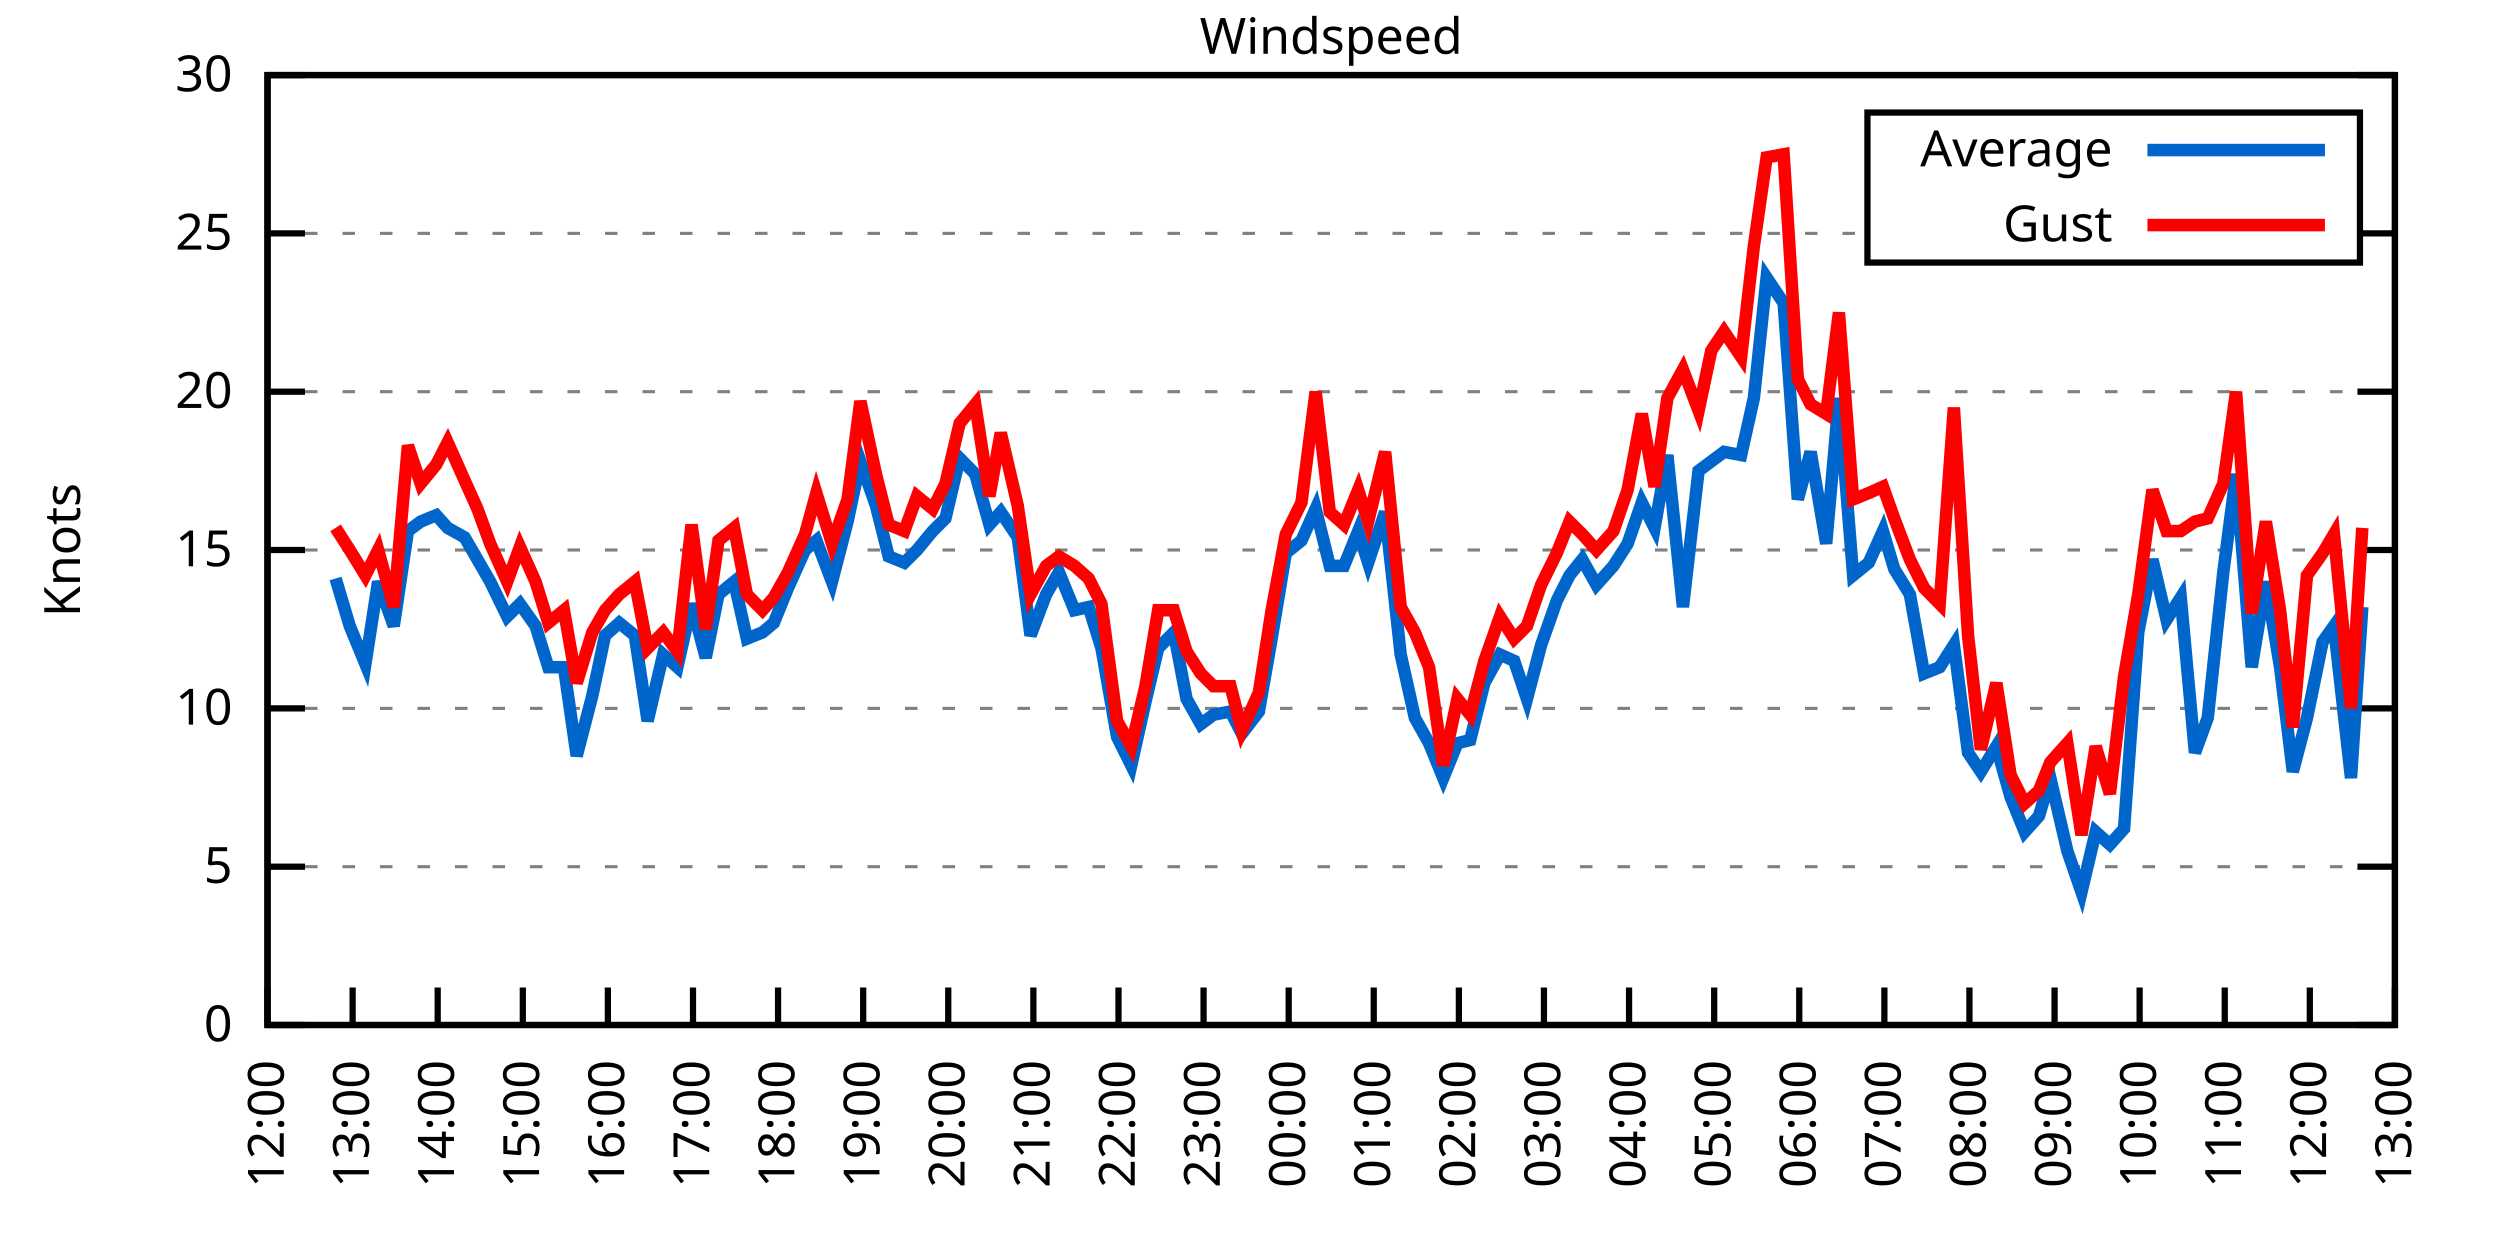
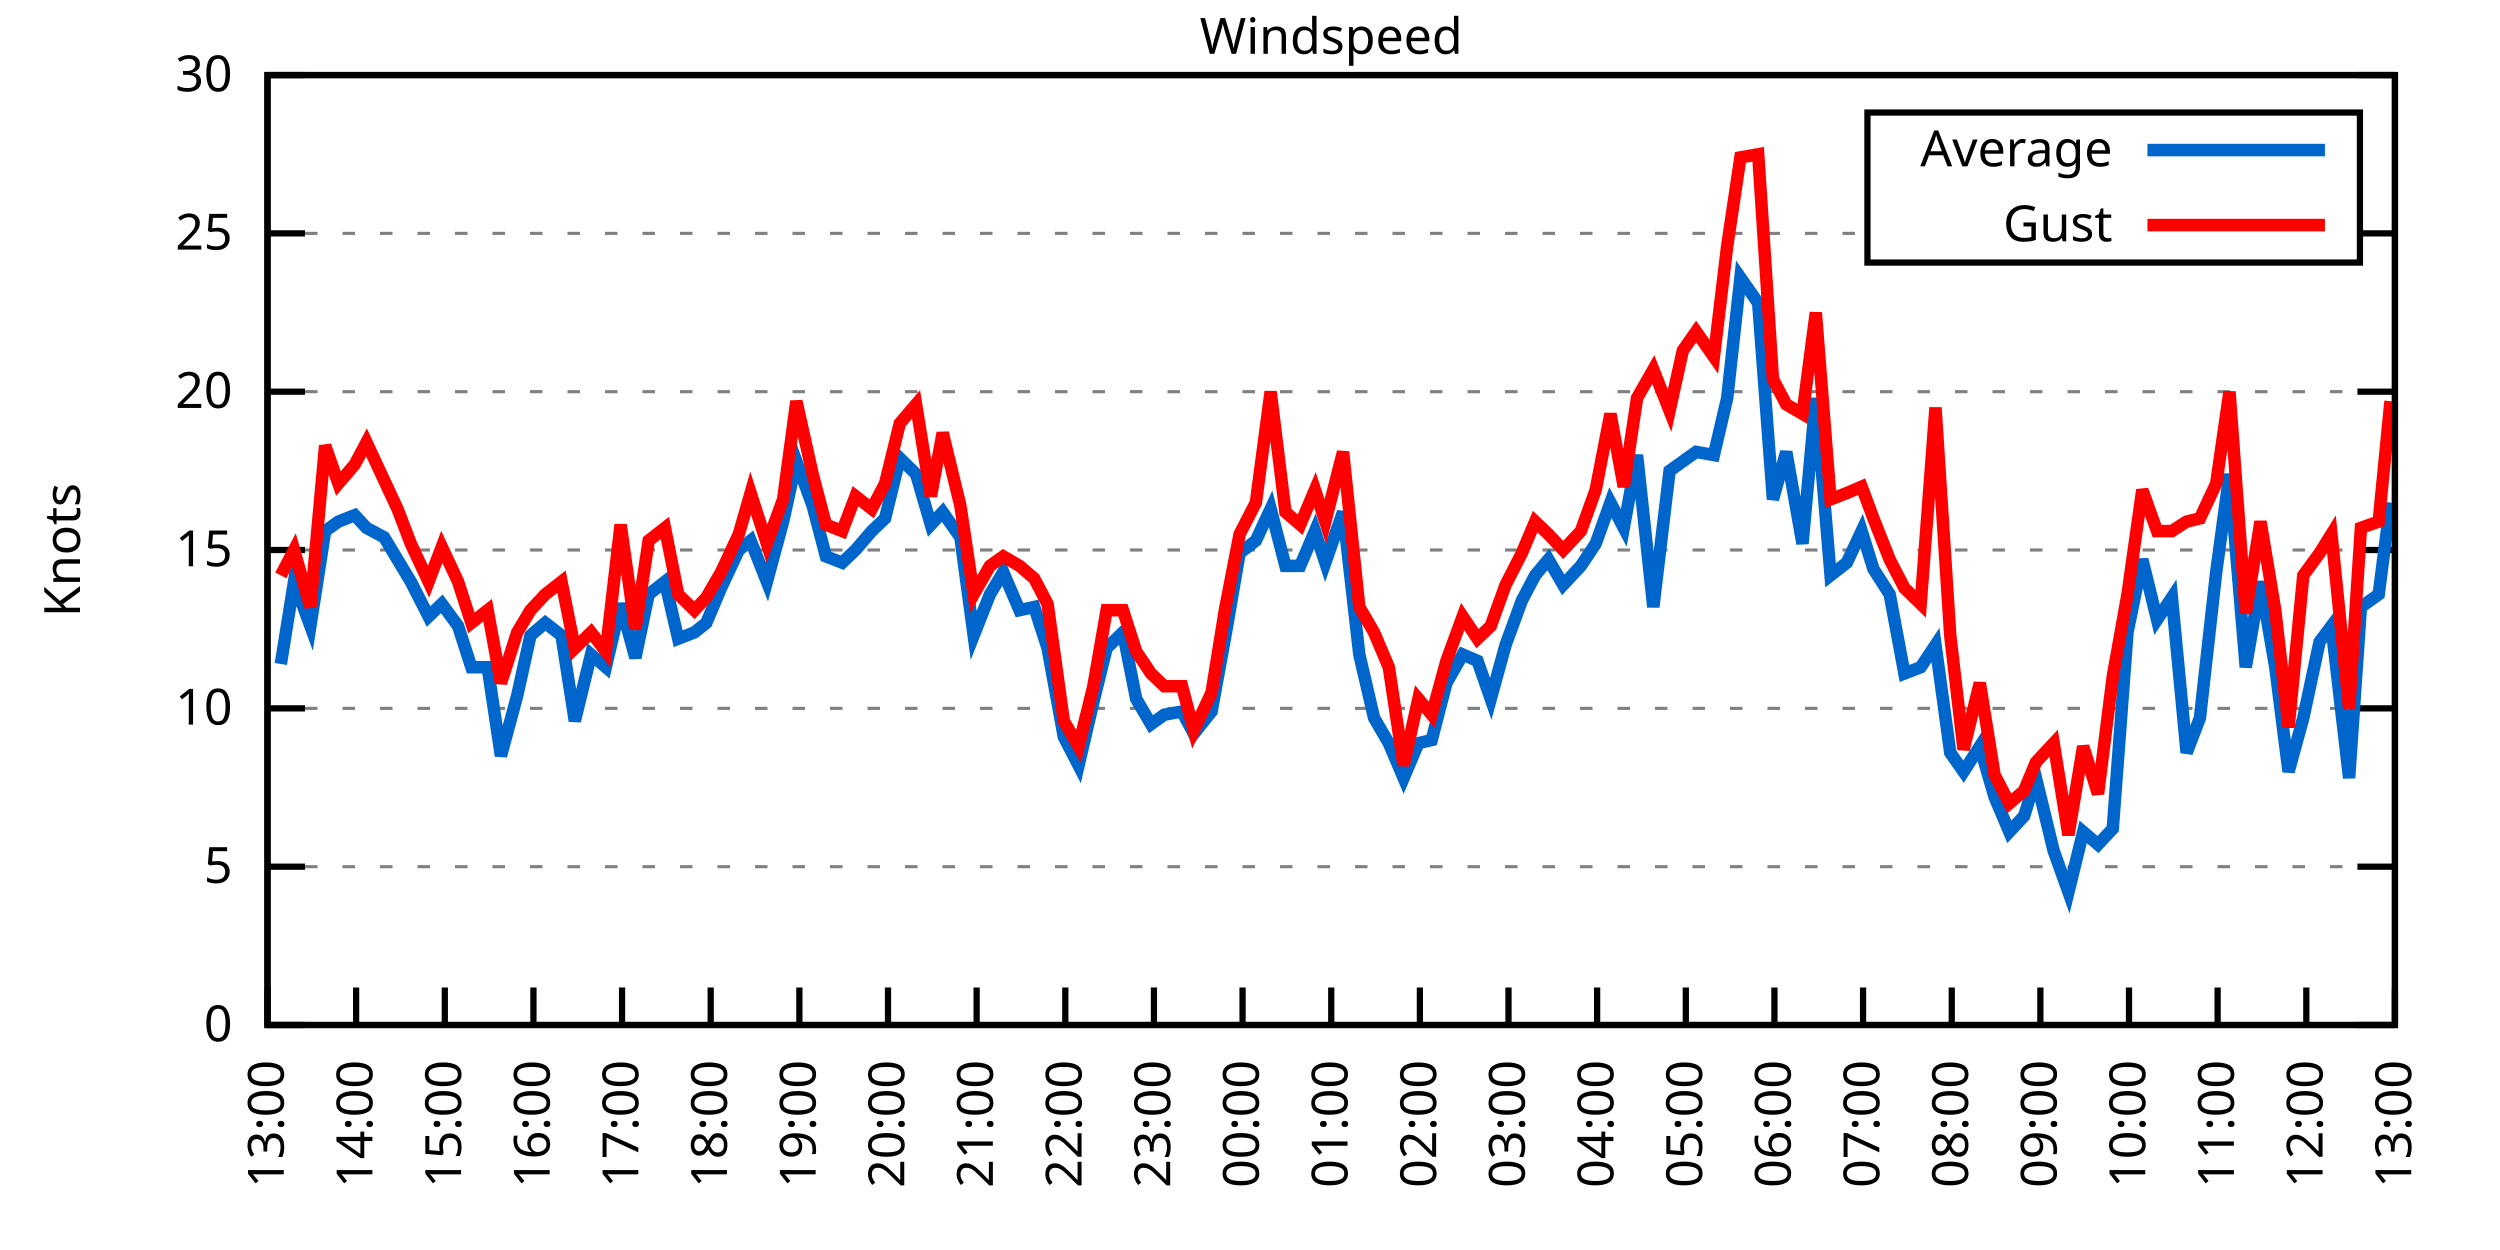
<svg xmlns="http://www.w3.org/2000/svg" xmlns:xlink="http://www.w3.org/1999/xlink" width="400" height="200" viewBox="0 0 400 200">
  <g id="gnuplot_canvas">
    <rect x="0" y="0" width="400" height="200" fill="none" />
    <defs>
      <circle id="gpDot" r="0.5" stroke-width="0.5" stroke="currentColor" />
      <path id="gpPt0" stroke-width="0.333" stroke="currentColor" d="M-1,0 h2 M0,-1 v2" />
      <path id="gpPt1" stroke-width="0.333" stroke="currentColor" d="M-1,-1 L1,1 M1,-1 L-1,1" />
      <path id="gpPt2" stroke-width="0.333" stroke="currentColor" d="M-1,0 L1,0 M0,-1 L0,1 M-1,-1 L1,1 M-1,1 L1,-1" />
      <rect id="gpPt3" stroke-width="0.333" stroke="currentColor" x="-1" y="-1" width="2" height="2" />
      <rect id="gpPt4" stroke-width="0.333" stroke="currentColor" fill="currentColor" x="-1" y="-1" width="2" height="2" />
      <circle id="gpPt5" stroke-width="0.333" stroke="currentColor" cx="0" cy="0" r="1" />
      <use xlink:href="#gpPt5" id="gpPt6" fill="currentColor" stroke="none" />
      <path id="gpPt7" stroke-width="0.333" stroke="currentColor" d="M0,-1.33 L-1.33,0.67 L1.33,0.67 z" />
      <use xlink:href="#gpPt7" id="gpPt8" fill="currentColor" stroke="none" />
      <use xlink:href="#gpPt7" id="gpPt9" stroke="currentColor" transform="rotate(180)" />
      <use xlink:href="#gpPt9" id="gpPt10" fill="currentColor" stroke="none" />
      <use xlink:href="#gpPt3" id="gpPt11" stroke="currentColor" transform="rotate(45)" />
      <use xlink:href="#gpPt11" id="gpPt12" fill="currentColor" stroke="none" />
      <path id="gpPt13" stroke-width="0.333" stroke="currentColor" d="M0,1.330 L1.265,0.411 L0.782,-1.067 L-0.782,-1.076 L-1.265,0.411 z" />
      <use xlink:href="#gpPt13" id="gpPt14" fill="currentColor" stroke="none" />
      <filter id="textbox" filterUnits="objectBoundingBox" x="0" y="0" height="1" width="1">
        <feFlood flood-color="white" flood-opacity="1" result="bgnd" />
        <feComposite in="SourceGraphic" in2="bgnd" operator="atop" />
      </filter>
      <filter id="greybox" filterUnits="objectBoundingBox" x="0" y="0" height="1" width="1">
        <feFlood flood-color="lightgrey" flood-opacity="1" result="grey" />
        <feComposite in="SourceGraphic" in2="grey" operator="atop" />
      </filter>
    </defs>
    <g fill="none" color="white" stroke="currentColor" stroke-width="1.00" stroke-linecap="butt" stroke-linejoin="miter">
</g>
    <g fill="none" color="black" stroke="currentColor" stroke-width="1.00" stroke-linecap="butt" stroke-linejoin="miter">
      <g stroke="none" shape-rendering="crispEdges">
        <polygon fill="rgb(255, 255, 255)" points="42.80,164.00 383.18,164.00 383.18,12.02 42.80,12.02 " />
      </g>
    </g>
    <g fill="none" color="black" stroke="currentColor" stroke-width="1.00" stroke-linecap="butt" stroke-linejoin="miter">
</g>
    <g fill="none" color="black" stroke="black" stroke-width="0.50" stroke-linecap="butt" stroke-linejoin="miter">
</g>
    <g fill="none" color="gray" stroke="currentColor" stroke-width="0.50" stroke-linecap="butt" stroke-linejoin="miter">
      <path stroke="gray" stroke-dasharray="2,4" class="gridline" d="M42.80,164.00 L383.19,164.00  " />
    </g>
    <g fill="none" color="gray" stroke="gray" stroke-width="1.00" stroke-linecap="butt" stroke-linejoin="miter">
</g>
    <g fill="none" color="black" stroke="currentColor" stroke-width="1.00" stroke-linecap="butt" stroke-linejoin="miter">
      <path stroke="black" d="M42.80,164.00 L48.80,164.00 M383.19,164.00 L377.19,164.00  " />
      <g transform="translate(37.20,166.60)" stroke="none" fill="black" font-family="Sans" font-size="8.00" text-anchor="end">
        <text>
          <tspan font-family="Sans"> 0</tspan>
        </text>
      </g>
    </g>
    <g fill="none" color="black" stroke="currentColor" stroke-width="1.00" stroke-linecap="butt" stroke-linejoin="miter">
</g>
    <g fill="none" color="black" stroke="black" stroke-width="0.50" stroke-linecap="butt" stroke-linejoin="miter">
</g>
    <g fill="none" color="gray" stroke="currentColor" stroke-width="0.50" stroke-linecap="butt" stroke-linejoin="miter">
      <path stroke="gray" stroke-dasharray="2,4" class="gridline" d="M42.80,138.67 L383.19,138.67  " />
    </g>
    <g fill="none" color="gray" stroke="gray" stroke-width="1.00" stroke-linecap="butt" stroke-linejoin="miter">
</g>
    <g fill="none" color="black" stroke="currentColor" stroke-width="1.00" stroke-linecap="butt" stroke-linejoin="miter">
      <path stroke="black" d="M42.80,138.67 L48.80,138.67 M383.19,138.67 L377.19,138.67  " />
      <g transform="translate(37.20,141.27)" stroke="none" fill="black" font-family="Sans" font-size="8.00" text-anchor="end">
        <text>
          <tspan font-family="Sans"> 5</tspan>
        </text>
      </g>
    </g>
    <g fill="none" color="black" stroke="currentColor" stroke-width="1.00" stroke-linecap="butt" stroke-linejoin="miter">
</g>
    <g fill="none" color="black" stroke="black" stroke-width="0.50" stroke-linecap="butt" stroke-linejoin="miter">
</g>
    <g fill="none" color="gray" stroke="currentColor" stroke-width="0.50" stroke-linecap="butt" stroke-linejoin="miter">
      <path stroke="gray" stroke-dasharray="2,4" class="gridline" d="M42.80,113.34 L383.19,113.34  " />
    </g>
    <g fill="none" color="gray" stroke="gray" stroke-width="1.00" stroke-linecap="butt" stroke-linejoin="miter">
</g>
    <g fill="none" color="black" stroke="currentColor" stroke-width="1.00" stroke-linecap="butt" stroke-linejoin="miter">
      <path stroke="black" d="M42.80,113.34 L48.80,113.34 M383.19,113.34 L377.19,113.34  " />
      <g transform="translate(37.20,115.94)" stroke="none" fill="black" font-family="Sans" font-size="8.00" text-anchor="end">
        <text>
          <tspan font-family="Sans"> 10</tspan>
        </text>
      </g>
    </g>
    <g fill="none" color="black" stroke="currentColor" stroke-width="1.00" stroke-linecap="butt" stroke-linejoin="miter">
</g>
    <g fill="none" color="black" stroke="black" stroke-width="0.50" stroke-linecap="butt" stroke-linejoin="miter">
</g>
    <g fill="none" color="gray" stroke="currentColor" stroke-width="0.50" stroke-linecap="butt" stroke-linejoin="miter">
      <path stroke="gray" stroke-dasharray="2,4" class="gridline" d="M42.80,88.00 L383.19,88.00  " />
    </g>
    <g fill="none" color="gray" stroke="gray" stroke-width="1.00" stroke-linecap="butt" stroke-linejoin="miter">
</g>
    <g fill="none" color="black" stroke="currentColor" stroke-width="1.00" stroke-linecap="butt" stroke-linejoin="miter">
      <path stroke="black" d="M42.80,88.00 L48.80,88.00 M383.19,88.00 L377.19,88.00  " />
      <g transform="translate(37.20,90.60)" stroke="none" fill="black" font-family="Sans" font-size="8.00" text-anchor="end">
        <text>
          <tspan font-family="Sans"> 15</tspan>
        </text>
      </g>
    </g>
    <g fill="none" color="black" stroke="currentColor" stroke-width="1.00" stroke-linecap="butt" stroke-linejoin="miter">
</g>
    <g fill="none" color="black" stroke="black" stroke-width="0.50" stroke-linecap="butt" stroke-linejoin="miter">
</g>
    <g fill="none" color="gray" stroke="currentColor" stroke-width="0.50" stroke-linecap="butt" stroke-linejoin="miter">
      <path stroke="gray" stroke-dasharray="2,4" class="gridline" d="M42.80,62.67 L383.19,62.67  " />
    </g>
    <g fill="none" color="gray" stroke="gray" stroke-width="1.00" stroke-linecap="butt" stroke-linejoin="miter">
</g>
    <g fill="none" color="black" stroke="currentColor" stroke-width="1.00" stroke-linecap="butt" stroke-linejoin="miter">
      <path stroke="black" d="M42.80,62.67 L48.80,62.67 M383.19,62.67 L377.19,62.67  " />
      <g transform="translate(37.20,65.27)" stroke="none" fill="black" font-family="Sans" font-size="8.00" text-anchor="end">
        <text>
          <tspan font-family="Sans"> 20</tspan>
        </text>
      </g>
    </g>
    <g fill="none" color="black" stroke="currentColor" stroke-width="1.00" stroke-linecap="butt" stroke-linejoin="miter">
</g>
    <g fill="none" color="black" stroke="black" stroke-width="0.50" stroke-linecap="butt" stroke-linejoin="miter">
</g>
    <g fill="none" color="gray" stroke="currentColor" stroke-width="0.50" stroke-linecap="butt" stroke-linejoin="miter">
      <path stroke="gray" stroke-dasharray="2,4" class="gridline" d="M42.80,37.34 L298.79,37.34 M377.59,37.34 L383.19,37.34  " />
    </g>
    <g fill="none" color="gray" stroke="gray" stroke-width="1.00" stroke-linecap="butt" stroke-linejoin="miter">
</g>
    <g fill="none" color="black" stroke="currentColor" stroke-width="1.00" stroke-linecap="butt" stroke-linejoin="miter">
      <path stroke="black" d="M42.80,37.34 L48.80,37.34 M383.19,37.34 L377.19,37.34  " />
      <g transform="translate(37.20,39.94)" stroke="none" fill="black" font-family="Sans" font-size="8.00" text-anchor="end">
        <text>
          <tspan font-family="Sans"> 25</tspan>
        </text>
      </g>
    </g>
    <g fill="none" color="black" stroke="currentColor" stroke-width="1.00" stroke-linecap="butt" stroke-linejoin="miter">
</g>
    <g fill="none" color="black" stroke="black" stroke-width="0.50" stroke-linecap="butt" stroke-linejoin="miter">
</g>
    <g fill="none" color="gray" stroke="currentColor" stroke-width="0.50" stroke-linecap="butt" stroke-linejoin="miter">
      <path stroke="gray" stroke-dasharray="2,4" class="gridline" d="M42.80,12.01 L383.19,12.01  " />
    </g>
    <g fill="none" color="gray" stroke="gray" stroke-width="1.00" stroke-linecap="butt" stroke-linejoin="miter">
</g>
    <g fill="none" color="black" stroke="currentColor" stroke-width="1.00" stroke-linecap="butt" stroke-linejoin="miter">
      <path stroke="black" d="M42.80,12.01 L48.80,12.01 M383.19,12.01 L377.19,12.01  " />
      <g transform="translate(37.20,14.61)" stroke="none" fill="black" font-family="Sans" font-size="8.00" text-anchor="end">
        <text>
          <tspan font-family="Sans"> 30</tspan>
        </text>
      </g>
    </g>
    <g fill="none" color="black" stroke="currentColor" stroke-width="1.00" stroke-linecap="butt" stroke-linejoin="miter">
      <path stroke="black" d="M42.80,164.00 L42.80,158.00  " />
      <g transform="translate(45.40,169.60) rotate(270.00)" stroke="none" fill="black" font-family="Sans" font-size="8.00" text-anchor="end">
        <text>
-           <tspan font-family="Sans">12:00</tspan>
-         </text>
-       </g>
-     </g>
-     <g fill="none" color="black" stroke="currentColor" stroke-width="1.00" stroke-linecap="butt" stroke-linejoin="miter">
-       <path stroke="black" d="M56.42,164.00 L56.42,158.00  " />
-       <g transform="translate(59.02,169.60) rotate(270.00)" stroke="none" fill="black" font-family="Sans" font-size="8.00" text-anchor="end">
-         <text>
          <tspan font-family="Sans">13:00</tspan>
        </text>
      </g>
    </g>
    <g fill="none" color="black" stroke="currentColor" stroke-width="1.00" stroke-linecap="butt" stroke-linejoin="miter">
-       <path stroke="black" d="M70.03,164.00 L70.03,158.00  " />
-       <g transform="translate(72.63,169.60) rotate(270.00)" stroke="none" fill="black" font-family="Sans" font-size="8.00" text-anchor="end">
+       <path stroke="black" d="M56.98,164.00 L56.98,158.00  " />
+       <g transform="translate(59.58,169.60) rotate(270.00)" stroke="none" fill="black" font-family="Sans" font-size="8.00" text-anchor="end">
        <text>
          <tspan font-family="Sans">14:00</tspan>
        </text>
      </g>
    </g>
    <g fill="none" color="black" stroke="currentColor" stroke-width="1.00" stroke-linecap="butt" stroke-linejoin="miter">
-       <path stroke="black" d="M83.65,164.00 L83.65,158.00  " />
-       <g transform="translate(86.25,169.60) rotate(270.00)" stroke="none" fill="black" font-family="Sans" font-size="8.00" text-anchor="end">
+       <path stroke="black" d="M71.17,164.00 L71.17,158.00  " />
+       <g transform="translate(73.77,169.60) rotate(270.00)" stroke="none" fill="black" font-family="Sans" font-size="8.00" text-anchor="end">
        <text>
          <tspan font-family="Sans">15:00</tspan>
        </text>
      </g>
    </g>
    <g fill="none" color="black" stroke="currentColor" stroke-width="1.00" stroke-linecap="butt" stroke-linejoin="miter">
-       <path stroke="black" d="M97.26,164.00 L97.26,158.00  " />
-       <g transform="translate(99.86,169.60) rotate(270.00)" stroke="none" fill="black" font-family="Sans" font-size="8.00" text-anchor="end">
+       <path stroke="black" d="M85.35,164.00 L85.35,158.00  " />
+       <g transform="translate(87.95,169.60) rotate(270.00)" stroke="none" fill="black" font-family="Sans" font-size="8.00" text-anchor="end">
        <text>
          <tspan font-family="Sans">16:00</tspan>
        </text>
      </g>
    </g>
    <g fill="none" color="black" stroke="currentColor" stroke-width="1.00" stroke-linecap="butt" stroke-linejoin="miter">
-       <path stroke="black" d="M110.88,164.00 L110.88,158.00  " />
-       <g transform="translate(113.48,169.60) rotate(270.00)" stroke="none" fill="black" font-family="Sans" font-size="8.00" text-anchor="end">
+       <path stroke="black" d="M99.53,164.00 L99.53,158.00  " />
+       <g transform="translate(102.13,169.60) rotate(270.00)" stroke="none" fill="black" font-family="Sans" font-size="8.00" text-anchor="end">
        <text>
          <tspan font-family="Sans">17:00</tspan>
        </text>
      </g>
    </g>
    <g fill="none" color="black" stroke="currentColor" stroke-width="1.00" stroke-linecap="butt" stroke-linejoin="miter">
-       <path stroke="black" d="M124.49,164.00 L124.49,158.00  " />
-       <g transform="translate(127.09,169.60) rotate(270.00)" stroke="none" fill="black" font-family="Sans" font-size="8.00" text-anchor="end">
+       <path stroke="black" d="M113.71,164.00 L113.71,158.00  " />
+       <g transform="translate(116.31,169.60) rotate(270.00)" stroke="none" fill="black" font-family="Sans" font-size="8.00" text-anchor="end">
        <text>
          <tspan font-family="Sans">18:00</tspan>
        </text>
      </g>
    </g>
    <g fill="none" color="black" stroke="currentColor" stroke-width="1.00" stroke-linecap="butt" stroke-linejoin="miter">
-       <path stroke="black" d="M138.11,164.00 L138.11,158.00  " />
-       <g transform="translate(140.71,169.60) rotate(270.00)" stroke="none" fill="black" font-family="Sans" font-size="8.00" text-anchor="end">
+       <path stroke="black" d="M127.90,164.00 L127.90,158.00  " />
+       <g transform="translate(130.50,169.60) rotate(270.00)" stroke="none" fill="black" font-family="Sans" font-size="8.00" text-anchor="end">
        <text>
          <tspan font-family="Sans">19:00</tspan>
        </text>
      </g>
    </g>
    <g fill="none" color="black" stroke="currentColor" stroke-width="1.00" stroke-linecap="butt" stroke-linejoin="miter">
-       <path stroke="black" d="M151.72,164.00 L151.72,158.00  " />
-       <g transform="translate(154.32,169.60) rotate(270.00)" stroke="none" fill="black" font-family="Sans" font-size="8.00" text-anchor="end">
+       <path stroke="black" d="M142.08,164.00 L142.08,158.00  " />
+       <g transform="translate(144.68,169.60) rotate(270.00)" stroke="none" fill="black" font-family="Sans" font-size="8.00" text-anchor="end">
        <text>
          <tspan font-family="Sans">20:00</tspan>
        </text>
      </g>
    </g>
    <g fill="none" color="black" stroke="currentColor" stroke-width="1.00" stroke-linecap="butt" stroke-linejoin="miter">
-       <path stroke="black" d="M165.34,164.00 L165.34,158.00  " />
-       <g transform="translate(167.94,169.60) rotate(270.00)" stroke="none" fill="black" font-family="Sans" font-size="8.00" text-anchor="end">
+       <path stroke="black" d="M156.26,164.00 L156.26,158.00  " />
+       <g transform="translate(158.86,169.60) rotate(270.00)" stroke="none" fill="black" font-family="Sans" font-size="8.00" text-anchor="end">
        <text>
          <tspan font-family="Sans">21:00</tspan>
        </text>
      </g>
    </g>
    <g fill="none" color="black" stroke="currentColor" stroke-width="1.00" stroke-linecap="butt" stroke-linejoin="miter">
-       <path stroke="black" d="M178.96,164.00 L178.96,158.00  " />
-       <g transform="translate(181.56,169.60) rotate(270.00)" stroke="none" fill="black" font-family="Sans" font-size="8.00" text-anchor="end">
+       <path stroke="black" d="M170.45,164.00 L170.45,158.00  " />
+       <g transform="translate(173.05,169.60) rotate(270.00)" stroke="none" fill="black" font-family="Sans" font-size="8.00" text-anchor="end">
        <text>
          <tspan font-family="Sans">22:00</tspan>
        </text>
      </g>
    </g>
    <g fill="none" color="black" stroke="currentColor" stroke-width="1.00" stroke-linecap="butt" stroke-linejoin="miter">
-       <path stroke="black" d="M192.57,164.00 L192.57,158.00  " />
-       <g transform="translate(195.17,169.60) rotate(270.00)" stroke="none" fill="black" font-family="Sans" font-size="8.00" text-anchor="end">
+       <path stroke="black" d="M184.63,164.00 L184.63,158.00  " />
+       <g transform="translate(187.23,169.60) rotate(270.00)" stroke="none" fill="black" font-family="Sans" font-size="8.00" text-anchor="end">
        <text>
          <tspan font-family="Sans">23:00</tspan>
        </text>
      </g>
    </g>
    <g fill="none" color="black" stroke="currentColor" stroke-width="1.00" stroke-linecap="butt" stroke-linejoin="miter">
-       <path stroke="black" d="M206.19,164.00 L206.19,158.00  " />
-       <g transform="translate(208.79,169.60) rotate(270.00)" stroke="none" fill="black" font-family="Sans" font-size="8.00" text-anchor="end">
+       <path stroke="black" d="M198.81,164.00 L198.81,158.00  " />
+       <g transform="translate(201.41,169.60) rotate(270.00)" stroke="none" fill="black" font-family="Sans" font-size="8.00" text-anchor="end">
        <text>
          <tspan font-family="Sans">00:00</tspan>
        </text>
      </g>
    </g>
    <g fill="none" color="black" stroke="currentColor" stroke-width="1.00" stroke-linecap="butt" stroke-linejoin="miter">
-       <path stroke="black" d="M219.80,164.00 L219.80,158.00  " />
-       <g transform="translate(222.40,169.60) rotate(270.00)" stroke="none" fill="black" font-family="Sans" font-size="8.00" text-anchor="end">
+       <path stroke="black" d="M213.00,164.00 L213.00,158.00  " />
+       <g transform="translate(215.60,169.60) rotate(270.00)" stroke="none" fill="black" font-family="Sans" font-size="8.00" text-anchor="end">
        <text>
          <tspan font-family="Sans">01:00</tspan>
        </text>
      </g>
    </g>
    <g fill="none" color="black" stroke="currentColor" stroke-width="1.00" stroke-linecap="butt" stroke-linejoin="miter">
-       <path stroke="black" d="M233.42,164.00 L233.42,158.00  " />
-       <g transform="translate(236.02,169.60) rotate(270.00)" stroke="none" fill="black" font-family="Sans" font-size="8.00" text-anchor="end">
+       <path stroke="black" d="M227.18,164.00 L227.18,158.00  " />
+       <g transform="translate(229.78,169.60) rotate(270.00)" stroke="none" fill="black" font-family="Sans" font-size="8.00" text-anchor="end">
        <text>
          <tspan font-family="Sans">02:00</tspan>
        </text>
      </g>
    </g>
    <g fill="none" color="black" stroke="currentColor" stroke-width="1.00" stroke-linecap="butt" stroke-linejoin="miter">
-       <path stroke="black" d="M247.03,164.00 L247.03,158.00  " />
-       <g transform="translate(249.63,169.60) rotate(270.00)" stroke="none" fill="black" font-family="Sans" font-size="8.00" text-anchor="end">
+       <path stroke="black" d="M241.36,164.00 L241.36,158.00  " />
+       <g transform="translate(243.96,169.60) rotate(270.00)" stroke="none" fill="black" font-family="Sans" font-size="8.00" text-anchor="end">
        <text>
          <tspan font-family="Sans">03:00</tspan>
        </text>
      </g>
    </g>
    <g fill="none" color="black" stroke="currentColor" stroke-width="1.00" stroke-linecap="butt" stroke-linejoin="miter">
-       <path stroke="black" d="M260.65,164.00 L260.65,158.00  " />
-       <g transform="translate(263.25,169.60) rotate(270.00)" stroke="none" fill="black" font-family="Sans" font-size="8.00" text-anchor="end">
+       <path stroke="black" d="M255.54,164.00 L255.54,158.00  " />
+       <g transform="translate(258.14,169.60) rotate(270.00)" stroke="none" fill="black" font-family="Sans" font-size="8.00" text-anchor="end">
        <text>
          <tspan font-family="Sans">04:00</tspan>
        </text>
      </g>
    </g>
    <g fill="none" color="black" stroke="currentColor" stroke-width="1.00" stroke-linecap="butt" stroke-linejoin="miter">
-       <path stroke="black" d="M274.27,164.00 L274.27,158.00  " />
-       <g transform="translate(276.87,169.60) rotate(270.00)" stroke="none" fill="black" font-family="Sans" font-size="8.00" text-anchor="end">
+       <path stroke="black" d="M269.73,164.00 L269.73,158.00  " />
+       <g transform="translate(272.33,169.60) rotate(270.00)" stroke="none" fill="black" font-family="Sans" font-size="8.00" text-anchor="end">
        <text>
          <tspan font-family="Sans">05:00</tspan>
        </text>
      </g>
    </g>
    <g fill="none" color="black" stroke="currentColor" stroke-width="1.00" stroke-linecap="butt" stroke-linejoin="miter">
-       <path stroke="black" d="M287.88,164.00 L287.88,158.00  " />
-       <g transform="translate(290.48,169.60) rotate(270.00)" stroke="none" fill="black" font-family="Sans" font-size="8.00" text-anchor="end">
+       <path stroke="black" d="M283.91,164.00 L283.91,158.00  " />
+       <g transform="translate(286.51,169.60) rotate(270.00)" stroke="none" fill="black" font-family="Sans" font-size="8.00" text-anchor="end">
        <text>
          <tspan font-family="Sans">06:00</tspan>
        </text>
      </g>
    </g>
    <g fill="none" color="black" stroke="currentColor" stroke-width="1.00" stroke-linecap="butt" stroke-linejoin="miter">
-       <path stroke="black" d="M301.50,164.00 L301.50,158.00  " />
-       <g transform="translate(304.10,169.60) rotate(270.00)" stroke="none" fill="black" font-family="Sans" font-size="8.00" text-anchor="end">
+       <path stroke="black" d="M298.09,164.00 L298.09,158.00  " />
+       <g transform="translate(300.69,169.60) rotate(270.00)" stroke="none" fill="black" font-family="Sans" font-size="8.00" text-anchor="end">
        <text>
          <tspan font-family="Sans">07:00</tspan>
        </text>
      </g>
    </g>
    <g fill="none" color="black" stroke="currentColor" stroke-width="1.00" stroke-linecap="butt" stroke-linejoin="miter">
-       <path stroke="black" d="M315.11,164.00 L315.11,158.00  " />
-       <g transform="translate(317.71,169.60) rotate(270.00)" stroke="none" fill="black" font-family="Sans" font-size="8.00" text-anchor="end">
+       <path stroke="black" d="M312.28,164.00 L312.28,158.00  " />
+       <g transform="translate(314.88,169.60) rotate(270.00)" stroke="none" fill="black" font-family="Sans" font-size="8.00" text-anchor="end">
        <text>
          <tspan font-family="Sans">08:00</tspan>
        </text>
      </g>
    </g>
    <g fill="none" color="black" stroke="currentColor" stroke-width="1.00" stroke-linecap="butt" stroke-linejoin="miter">
-       <path stroke="black" d="M328.73,164.00 L328.73,158.00  " />
-       <g transform="translate(331.33,169.60) rotate(270.00)" stroke="none" fill="black" font-family="Sans" font-size="8.00" text-anchor="end">
+       <path stroke="black" d="M326.46,164.00 L326.46,158.00  " />
+       <g transform="translate(329.06,169.60) rotate(270.00)" stroke="none" fill="black" font-family="Sans" font-size="8.00" text-anchor="end">
        <text>
          <tspan font-family="Sans">09:00</tspan>
        </text>
      </g>
    </g>
    <g fill="none" color="black" stroke="currentColor" stroke-width="1.00" stroke-linecap="butt" stroke-linejoin="miter">
-       <path stroke="black" d="M342.34,164.00 L342.34,158.00  " />
-       <g transform="translate(344.94,169.60) rotate(270.00)" stroke="none" fill="black" font-family="Sans" font-size="8.00" text-anchor="end">
+       <path stroke="black" d="M340.64,164.00 L340.64,158.00  " />
+       <g transform="translate(343.24,169.60) rotate(270.00)" stroke="none" fill="black" font-family="Sans" font-size="8.00" text-anchor="end">
        <text>
          <tspan font-family="Sans">10:00</tspan>
        </text>
      </g>
    </g>
    <g fill="none" color="black" stroke="currentColor" stroke-width="1.00" stroke-linecap="butt" stroke-linejoin="miter">
-       <path stroke="black" d="M355.96,164.00 L355.96,158.00  " />
-       <g transform="translate(358.56,169.60) rotate(270.00)" stroke="none" fill="black" font-family="Sans" font-size="8.00" text-anchor="end">
+       <path stroke="black" d="M354.82,164.00 L354.82,158.00  " />
+       <g transform="translate(357.42,169.60) rotate(270.00)" stroke="none" fill="black" font-family="Sans" font-size="8.00" text-anchor="end">
        <text>
          <tspan font-family="Sans">11:00</tspan>
        </text>
      </g>
    </g>
    <g fill="none" color="black" stroke="currentColor" stroke-width="1.00" stroke-linecap="butt" stroke-linejoin="miter">
-       <path stroke="black" d="M369.57,164.00 L369.57,158.00  " />
-       <g transform="translate(372.17,169.60) rotate(270.00)" stroke="none" fill="black" font-family="Sans" font-size="8.00" text-anchor="end">
+       <path stroke="black" d="M369.01,164.00 L369.01,158.00  " />
+       <g transform="translate(371.61,169.60) rotate(270.00)" stroke="none" fill="black" font-family="Sans" font-size="8.00" text-anchor="end">
        <text>
          <tspan font-family="Sans">12:00</tspan>
        </text>
      </g>
    </g>
    <g fill="none" color="black" stroke="currentColor" stroke-width="1.00" stroke-linecap="butt" stroke-linejoin="miter">
      <path stroke="black" d="M383.19,164.00 L383.19,158.00  " />
      <g transform="translate(385.79,169.60) rotate(270.00)" stroke="none" fill="black" font-family="Sans" font-size="8.00" text-anchor="end">
        <text>
          <tspan font-family="Sans">13:00</tspan>
        </text>
      </g>
    </g>
    <g fill="none" color="black" stroke="currentColor" stroke-width="1.00" stroke-linecap="butt" stroke-linejoin="miter">
</g>
    <g fill="none" color="black" stroke="currentColor" stroke-width="1.00" stroke-linecap="butt" stroke-linejoin="miter">
      <path stroke="black" d="M42.80,12.01 L42.80,164.00 L383.19,164.00 L383.19,12.01 L42.80,12.01 Z  " />
    </g>
    <g fill="none" color="black" stroke="currentColor" stroke-width="1.00" stroke-linecap="butt" stroke-linejoin="miter">
</g>
    <g fill="none" color="black" stroke="currentColor" stroke-width="1.00" stroke-linecap="butt" stroke-linejoin="miter">
      <path stroke="black" d="M298.79,42.01 L298.79,18.01 L377.59,18.01 L377.59,42.01 L298.79,42.01 Z  " />
    </g>
    <g id="Windspeed_plot_1">
      <g fill="none" color="white" stroke="black" stroke-width="2.00" stroke-linecap="butt" stroke-linejoin="miter">
</g>
      <g fill="none" color="black" stroke="currentColor" stroke-width="2.00" stroke-linecap="butt" stroke-linejoin="miter">
        <g transform="translate(337.99,26.61)" stroke="none" fill="black" font-family="Sans" font-size="8.00" text-anchor="end">
          <text>
            <tspan font-family="Sans">Average</tspan>
          </text>
        </g>
      </g>
      <g fill="none" color="black" stroke="currentColor" stroke-width="2.00" stroke-linecap="butt" stroke-linejoin="miter">
-         <path stroke="rgb(  0, 102, 204)" d="M343.59,24.01 L371.99,24.01 M53.69,92.56 L55.96,100.16 L58.46,106.24 L60.50,93.07 L63.00,100.16 L65.27,84.97   L67.31,83.45 L69.80,82.43 L71.62,84.46 L74.34,85.98 L76.39,89.52 L78.43,93.07 L81.15,98.64 L83.19,96.62   L85.69,100.16 L87.73,106.75 L90.23,106.75 L92.27,120.94 L94.77,111.31 L96.81,101.68 L99.08,99.66 L101.57,101.68   L103.62,115.36 L106.11,104.72 L108.38,106.75 L110.65,96.62 L112.92,105.23 L114.96,95.10 L117.46,93.07 L119.50,102.19   L122.00,101.18 L123.81,99.66 L126.08,94.08 L128.81,88.00 L130.62,86.49 L133.12,93.07 L135.61,83.45 L137.66,73.82   L140.15,80.91 L142.19,89.02 L144.69,90.03 L146.73,88.00 L149.23,84.97 L151.27,82.94 L153.54,73.31 L156.04,75.85   L158.31,83.95 L160.12,81.93 L162.84,85.98 L164.89,101.68 L167.38,95.10 L169.43,91.55 L171.92,97.63 L174.19,97.12   L176.23,103.71 L178.73,117.90 L181.00,122.46 L183.27,112.32 L185.31,103.71 L187.81,101.18 L189.85,111.82 L192.12,115.87   L194.16,114.35 L196.88,113.84 L198.70,117.39 L201.42,113.84 L203.46,102.19 L205.73,88.51 L208.23,86.49 L210.50,81.42   L212.77,90.54 L215.04,90.54 L217.31,84.97 L218.90,90.03 L221.62,81.93 L224.11,104.72 L226.38,114.86 L228.65,118.91   L230.92,124.48 L233.19,118.91 L235.23,118.40 L237.50,109.28 L240.00,104.72 L242.27,105.74 L244.31,111.82 L246.58,103.20   L249.08,96.11 L251.12,92.06 L253.16,89.52 L255.43,93.58 L258.15,90.54 L260.42,86.99 L262.69,80.41 L264.73,84.46   L266.78,72.81 L269.27,97.12 L271.77,75.34 L273.81,73.82 L275.85,72.30 L278.58,72.81 L280.62,63.69 L282.66,44.43   L285.38,48.49 L287.65,79.90 L289.70,72.30 L292.19,86.99 L294.23,63.69 L296.50,92.06 L299.00,90.03 L301.27,84.97   L303.08,91.04 L305.58,95.10 L307.85,107.76 L310.35,106.75 L312.62,103.20 L314.89,120.43 L316.93,123.47 L319.42,119.42   L321.69,127.52 L323.96,133.10 L326.23,130.56 L328.05,124.48 L330.77,136.14 L333.04,142.72 L335.31,133.10 L337.58,135.12   L339.85,132.59 L342.12,101.18 L344.39,89.52 L346.65,99.15 L348.92,95.60 L351.19,120.43 L353.24,114.86 L355.73,91.55   L357.77,75.85 L360.27,106.75 L362.54,93.07 L364.81,106.75 L366.85,123.47 L369.12,114.86 L371.62,102.70 L373.43,100.16   L376.16,124.48 L377.97,97.12  " />
+         <path stroke="rgb(  0, 102, 204)" d="M343.59,24.01 L371.99,24.01 M44.93,106.24 L47.05,93.07 L49.66,100.16 L52.02,84.97 L54.15,83.45 L56.75,82.43   L58.64,84.46 L61.47,85.98 L63.60,89.52 L65.73,93.07 L68.57,98.64 L70.69,96.62 L73.29,100.16 L75.42,106.75   L78.02,106.75 L80.15,120.94 L82.75,111.31 L84.88,101.68 L87.24,99.66 L89.84,101.68 L91.97,115.36 L94.57,104.72   L96.93,106.75 L99.30,96.62 L101.66,105.23 L103.79,95.10 L106.39,93.07 L108.51,102.19 L111.11,101.18 L113.01,99.66   L115.37,94.08 L118.21,88.00 L120.10,86.49 L122.70,93.07 L125.30,83.45 L127.42,73.82 L130.02,80.91 L132.15,89.02   L134.75,90.03 L136.88,88.00 L139.48,84.97 L141.61,82.94 L143.97,73.31 L146.57,75.85 L148.94,83.95 L150.83,81.93   L153.66,85.98 L155.79,101.68 L158.39,95.10 L160.52,91.55 L163.12,97.63 L165.48,97.12 L167.61,103.71 L170.21,117.90   L172.57,122.46 L174.94,112.32 L177.06,103.71 L179.67,101.18 L181.79,111.82 L184.16,115.87 L186.28,114.35 L189.12,113.84   L191.01,117.39 L193.85,113.84 L195.98,102.19 L198.34,88.51 L200.94,86.49 L203.30,81.42 L205.67,90.54 L208.03,90.54   L210.39,84.97 L212.05,90.03 L214.89,81.93 L217.49,104.72 L219.85,114.86 L222.21,118.91 L224.58,124.48 L226.94,118.91   L229.07,118.40 L231.43,109.28 L234.03,104.72 L236.40,105.74 L238.52,111.82 L240.89,103.20 L243.49,96.11 L245.62,92.06   L247.74,89.52 L250.11,93.58 L252.94,90.54 L255.31,86.99 L257.67,80.41 L259.80,84.46 L261.93,72.81 L264.53,97.12   L267.13,75.34 L269.25,73.82 L271.38,72.30 L274.22,72.81 L276.35,63.69 L278.47,44.43 L281.31,48.49 L283.67,79.90   L285.80,72.30 L288.40,86.99 L290.53,63.69 L292.89,92.06 L295.49,90.03 L297.86,84.97 L299.75,91.04 L302.35,95.10   L304.71,107.76 L307.31,106.75 L309.68,103.20 L312.04,120.43 L314.17,123.47 L316.77,119.42 L319.13,127.52 L321.49,133.10   L323.86,130.56 L325.75,124.48 L328.59,136.14 L330.95,142.72 L333.31,133.10 L335.68,135.12 L338.04,132.59 L340.40,101.18   L342.77,89.52 L345.13,99.15 L347.50,95.60 L349.86,120.43 L351.99,114.86 L354.59,91.55 L356.72,75.85 L359.32,106.75   L361.68,93.07 L364.04,106.75 L366.17,123.47 L368.53,114.86 L371.13,102.70 L373.03,100.16 L375.86,124.48 L377.75,97.12   L380.59,95.10 L382.48,80.41  " />
      </g>
    </g>
    <g id="Windspeed_plot_2">
      <g fill="none" color="black" stroke="currentColor" stroke-width="2.00" stroke-linecap="butt" stroke-linejoin="miter">
        <g transform="translate(337.99,38.61)" stroke="none" fill="black" font-family="Sans" font-size="8.00" text-anchor="end">
          <text>
            <tspan font-family="Sans">Gust</tspan>
          </text>
        </g>
      </g>
      <g fill="none" color="black" stroke="currentColor" stroke-width="2.00" stroke-linecap="butt" stroke-linejoin="miter">
-         <path stroke="rgb(255,   0,   0)" d="M343.59,36.01 L371.99,36.01 M53.69,84.46 L55.96,88.00 L58.46,92.06 L60.50,88.00 L63.00,97.12 L65.27,71.29   L67.31,77.37 L69.80,74.33 L71.62,70.78 L74.34,76.86 L76.39,81.42 L78.43,86.99 L81.15,93.07 L83.19,87.50   L85.69,93.07 L87.73,99.66 L90.23,97.63 L92.27,109.28 L94.77,101.18 L96.81,97.63 L99.08,95.10 L101.57,93.07   L103.62,103.71 L106.11,101.18 L108.38,104.22 L110.65,83.95 L112.92,100.67 L114.96,86.49 L117.46,84.46 L119.50,95.10   L122.00,97.63 L123.81,95.60 L126.08,91.55 L128.81,85.47 L130.62,78.89 L133.12,86.99 L135.61,79.90 L137.66,64.19   L140.15,75.85 L142.19,83.95 L144.69,84.97 L146.73,79.39 L149.23,81.42 L151.27,77.37 L153.54,67.74 L156.04,64.70   L158.31,79.39 L160.12,69.26 L162.84,80.91 L164.89,95.10 L167.38,90.54 L169.43,89.02 L171.92,90.54 L174.19,92.56   L176.23,96.62 L178.73,115.36 L181.00,119.42 L183.27,109.79 L185.31,97.63 L187.81,97.63 L189.85,104.22 L192.12,107.76   L194.16,109.79 L196.88,109.79 L198.70,116.88 L201.42,110.80 L203.46,97.63 L205.73,85.47 L208.23,80.41 L210.50,62.67   L212.77,81.93 L215.04,83.95 L217.31,78.38 L218.90,83.45 L221.62,72.30 L224.11,97.12 L226.38,101.18 L228.65,106.75   L230.92,122.46 L233.19,111.82 L235.23,114.35 L237.50,105.74 L240.00,98.64 L242.27,102.19 L244.31,100.16 L246.58,93.58   L249.08,88.51 L251.12,83.45 L253.16,85.47 L255.43,88.00 L258.15,84.97 L260.42,78.38 L262.69,66.22 L264.73,77.87   L266.78,63.69 L269.27,59.13 L271.77,65.71 L273.81,56.09 L275.85,53.05 L278.58,57.10 L280.62,39.37 L282.66,25.18   L285.38,24.68 L287.65,60.65 L289.70,64.70 L292.19,66.22 L294.23,50.01 L296.50,79.90 L299.00,78.89 L301.27,77.87   L303.08,82.94 L305.58,89.52 L307.85,94.08 L310.35,96.62 L312.62,65.21 L314.89,101.68 L316.93,119.92 L319.42,109.28   L321.69,123.98 L323.96,128.54 L326.23,126.51 L328.05,121.95 L330.77,118.91 L333.04,133.60 L335.31,119.42 L337.58,127.02   L339.85,108.27 L342.12,95.10 L344.39,78.38 L346.65,84.97 L348.92,84.97 L351.19,83.45 L353.24,82.94 L355.73,77.37   L357.77,62.67 L360.27,98.14 L362.54,83.45 L364.81,97.63 L366.85,116.38 L369.12,92.06 L371.62,88.51 L373.43,85.47   L376.16,113.34 L377.97,84.46  " />
+         <path stroke="rgb(255,   0,   0)" d="M343.59,36.01 L371.99,36.01 M44.93,92.06 L47.05,88.00 L49.66,97.12 L52.02,71.29 L54.15,77.37 L56.75,74.33   L58.64,70.78 L61.47,76.86 L63.60,81.42 L65.73,86.99 L68.57,93.07 L70.69,87.50 L73.29,93.07 L75.42,99.66   L78.02,97.63 L80.15,109.28 L82.75,101.18 L84.88,97.63 L87.24,95.10 L89.84,93.07 L91.97,103.71 L94.57,101.18   L96.93,104.22 L99.30,83.95 L101.66,100.67 L103.79,86.49 L106.39,84.46 L108.51,95.10 L111.11,97.63 L113.01,95.60   L115.37,91.55 L118.21,85.47 L120.10,78.89 L122.70,86.99 L125.30,79.90 L127.42,64.19 L130.02,75.85 L132.15,83.95   L134.75,84.97 L136.88,79.39 L139.48,81.42 L141.61,77.37 L143.97,67.74 L146.57,64.70 L148.94,79.39 L150.83,69.26   L153.66,80.91 L155.79,95.10 L158.39,90.54 L160.52,89.02 L163.12,90.54 L165.48,92.56 L167.61,96.62 L170.21,115.36   L172.57,119.42 L174.94,109.79 L177.06,97.63 L179.67,97.63 L181.79,104.22 L184.16,107.76 L186.28,109.79 L189.12,109.79   L191.01,116.88 L193.85,110.80 L195.98,97.63 L198.34,85.47 L200.94,80.41 L203.30,62.67 L205.67,81.93 L208.03,83.95   L210.39,78.38 L212.05,83.45 L214.89,72.30 L217.49,97.12 L219.85,101.18 L222.21,106.75 L224.58,122.46 L226.94,111.82   L229.07,114.35 L231.43,105.74 L234.03,98.64 L236.40,102.19 L238.52,100.16 L240.89,93.58 L243.49,88.51 L245.62,83.45   L247.74,85.47 L250.11,88.00 L252.94,84.97 L255.31,78.38 L257.67,66.22 L259.80,77.87 L261.93,63.69 L264.53,59.13   L267.13,65.71 L269.25,56.09 L271.38,53.05 L274.22,57.10 L276.35,39.37 L278.47,25.18 L281.31,24.68 L283.67,60.65   L285.80,64.70 L288.40,66.22 L290.53,50.01 L292.89,79.90 L295.49,78.89 L297.86,77.87 L299.75,82.94 L302.35,89.52   L304.71,94.08 L307.31,96.62 L309.68,65.21 L312.04,101.68 L314.17,119.92 L316.77,109.28 L319.13,123.98 L321.49,128.54   L323.86,126.51 L325.75,121.95 L328.59,118.91 L330.95,133.60 L333.31,119.42 L335.68,127.02 L338.04,108.27 L340.40,95.10   L342.77,78.38 L345.13,84.97 L347.50,84.97 L349.86,83.45 L351.99,82.94 L354.59,77.37 L356.72,62.67 L359.32,98.14   L361.68,83.45 L364.04,97.63 L366.17,116.38 L368.53,92.06 L371.13,88.51 L373.03,85.47 L375.86,113.34 L377.75,84.46   L380.59,83.45 L382.48,64.19  " />
      </g>
    </g>
    <g fill="none" color="black" stroke="currentColor" stroke-width="2.00" stroke-linecap="butt" stroke-linejoin="miter">
</g>
    <g fill="none" color="black" stroke="black" stroke-width="1.00" stroke-linecap="butt" stroke-linejoin="miter">
</g>
    <g fill="none" color="black" stroke="currentColor" stroke-width="1.00" stroke-linecap="butt" stroke-linejoin="miter">
      <path stroke="black" d="M42.80,12.01 L42.80,164.00 L383.19,164.00 L383.19,12.01 L42.80,12.01 Z  " />
      <g transform="translate(12.80,88.01) rotate(270.00)" stroke="none" fill="black" font-family="Sans" font-size="8.00" text-anchor="middle">
        <text>
          <tspan font-family="Sans">Knots</tspan>
        </text>
      </g>
    </g>
    <g fill="none" color="black" stroke="currentColor" stroke-width="1.00" stroke-linecap="butt" stroke-linejoin="miter">
</g>
    <g fill="none" color="black" stroke="currentColor" stroke-width="1.00" stroke-linecap="butt" stroke-linejoin="miter">
      <g transform="translate(212.99,8.61)" stroke="none" fill="black" font-family="Sans" font-size="8.00" text-anchor="middle">
        <text>
          <tspan font-family="Sans">Windspeed</tspan>
        </text>
      </g>
    </g>
    <g fill="none" color="black" stroke="currentColor" stroke-width="1.00" stroke-linecap="butt" stroke-linejoin="miter">
</g>
  </g>
</svg>
